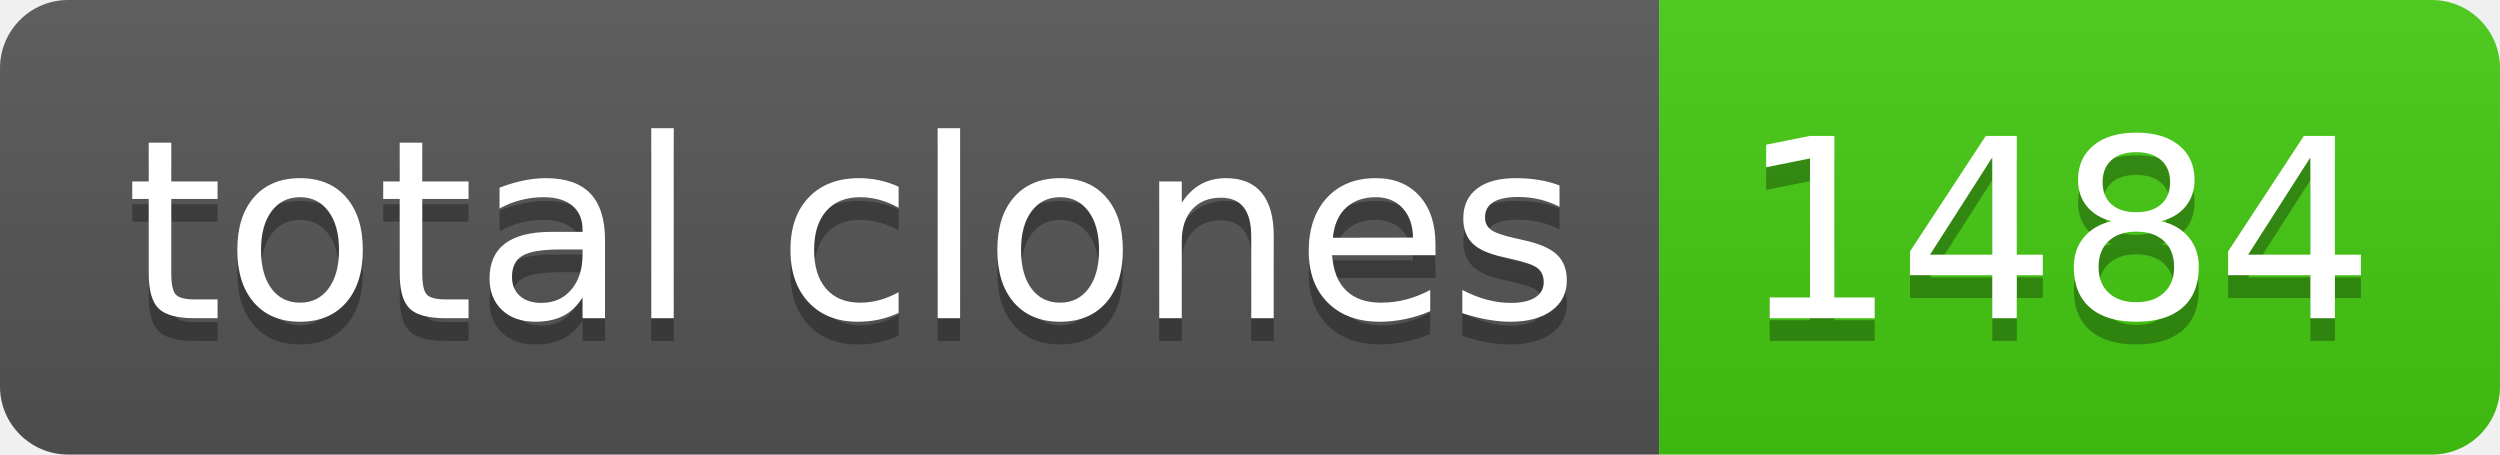
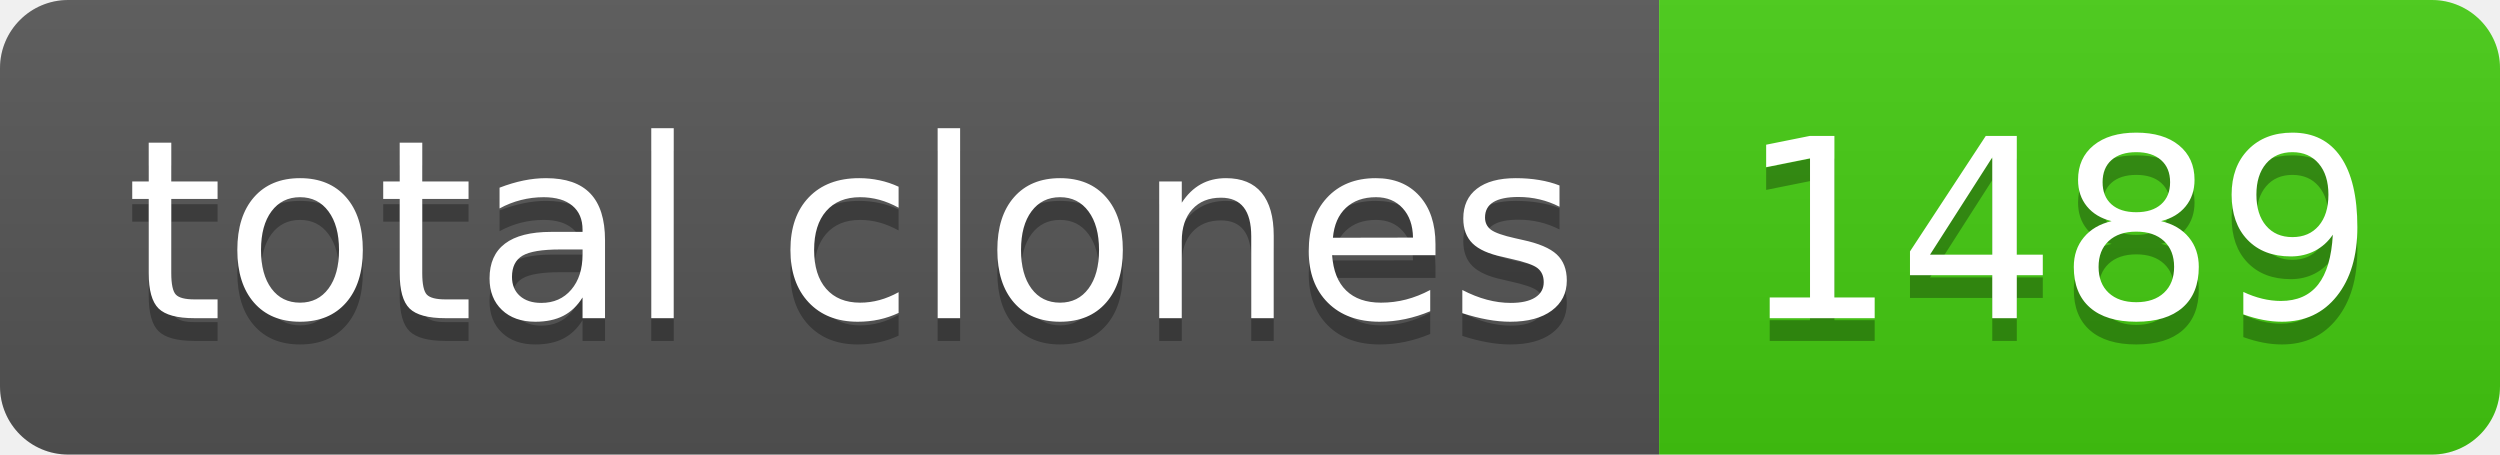
- <svg xmlns="http://www.w3.org/2000/svg" width="110" height="20" role="img" aria-label="total clones: 1484">
+ <svg xmlns="http://www.w3.org/2000/svg" width="110" height="20" role="img" aria-label="total clones: 1489">
  <linearGradient id="s" x2="0" y2="100%">
    <stop offset="0" stop-color="#bbb" stop-opacity=".1" />
    <stop offset="1" stop-opacity=".1" />
  </linearGradient>
  <clipPath id="r">
    <rect width="110" height="20" rx="3" fill="#fff" />
  </clipPath>
  <g clip-path="url(#r)">
    <rect width="73" height="20" fill="#555" />
    <rect x="73" width="37" height="20" fill="#4c1" />
    <rect width="110" height="20" fill="url(#s)" />
  </g>
  <g fill="#fff" text-anchor="middle" font-family="Verdana,Geneva,DejaVu Sans,sans-serif" text-rendering="geometricPrecision" font-size="110">
    <text aria-hidden="true" x="375" y="150" fill="#010101" fill-opacity=".3" transform="scale(.1)" textLength="630">total clones</text>
    <text x="375" y="140" transform="scale(.1)" fill="#fff" textLength="630">total clones</text>
-     <text aria-hidden="true" x="905" y="150" fill="#010101" fill-opacity=".3" transform="scale(.1)" textLength="270">1484</text>
-     <text x="905" y="140" transform="scale(.1)" fill="#fff" textLength="270">1484</text>
+     <text aria-hidden="true" x="905" y="150" fill="#010101" fill-opacity=".3" transform="scale(.1)" textLength="270">1489</text>
+     <text x="905" y="140" transform="scale(.1)" fill="#fff" textLength="270">1489</text>
  </g>
</svg>
